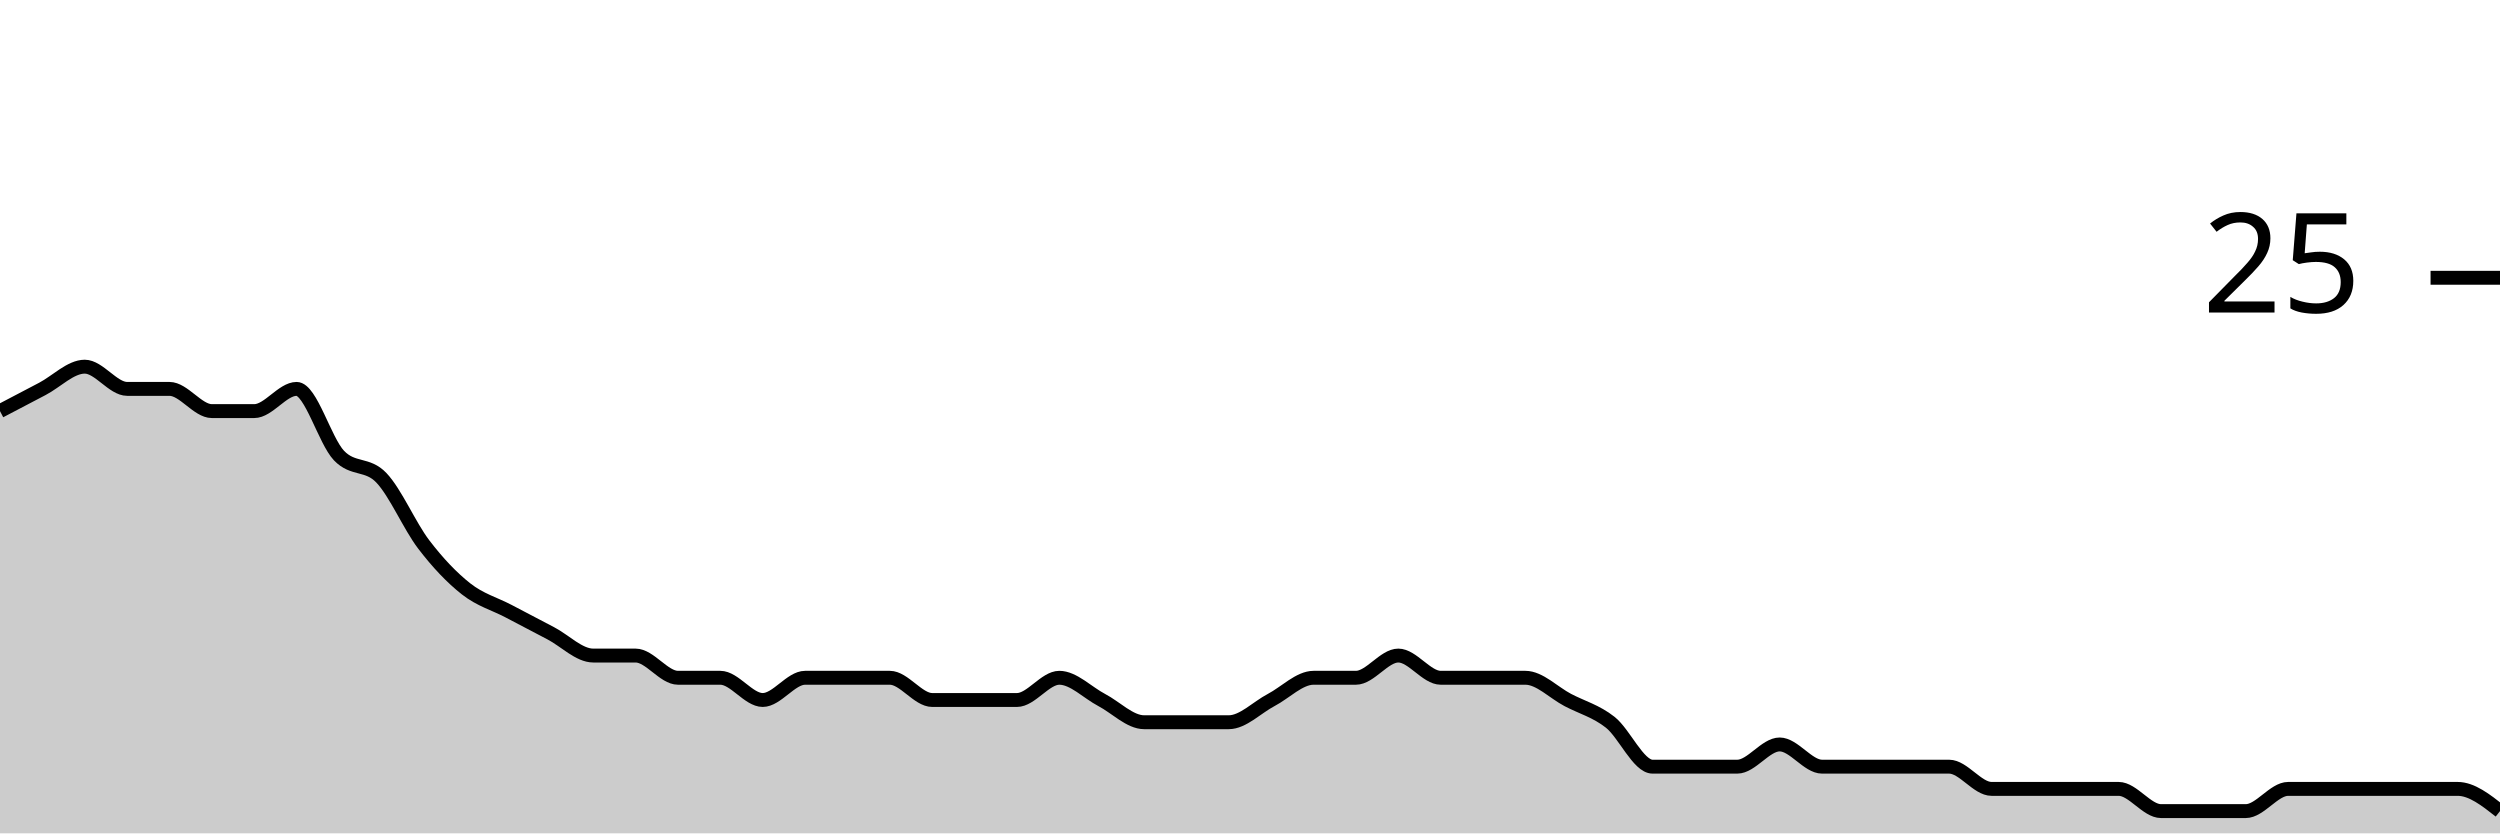
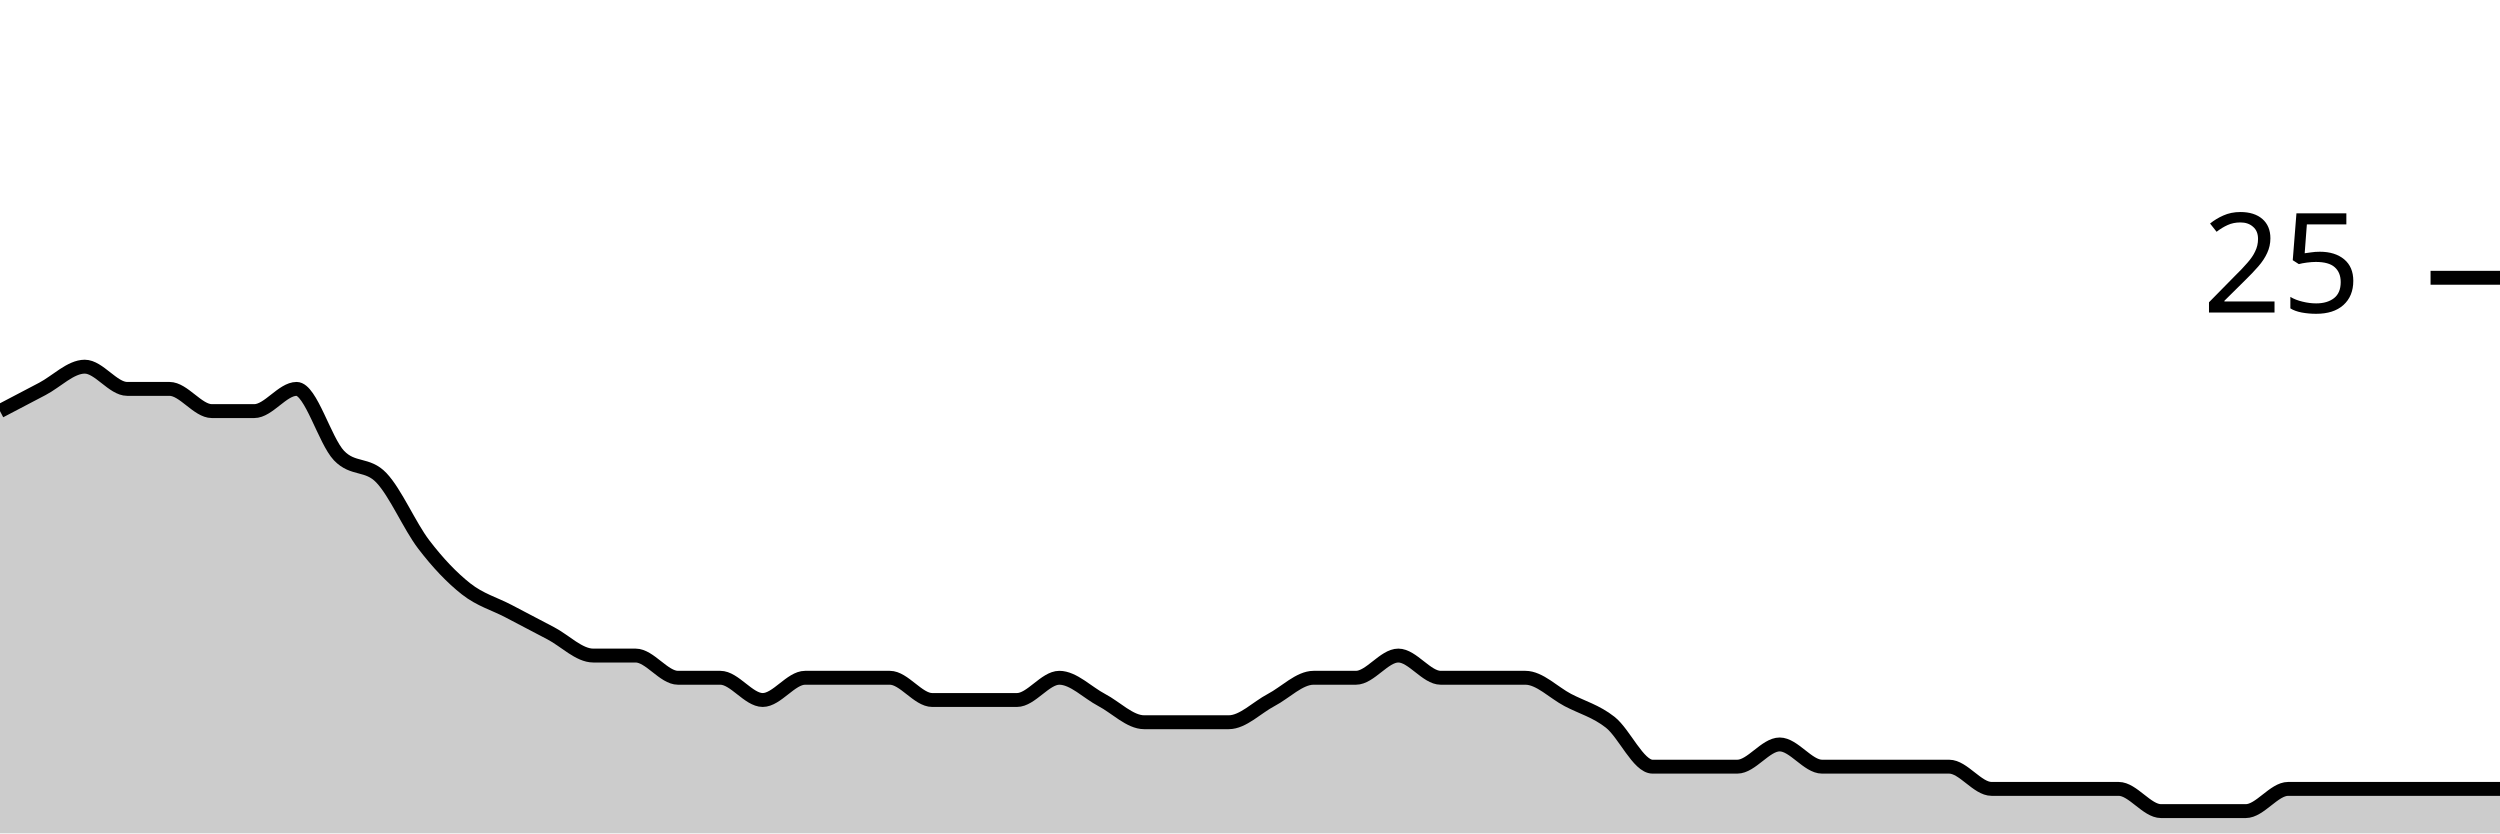
<svg xmlns="http://www.w3.org/2000/svg" viewBox="0 0 180 60">
  <g transform="translate(0,20)">
-     <path class="area" fill="rgba(0, 0, 0, 0.2)" d="M0,9.6C1.017,9.067,2.034,8.533,3.051,8C4.068,7.467,5.085,6.4,6.102,6.4C7.119,6.4,8.136,8,9.153,8C10.169,8,11.186,8,12.203,8C13.22,8,14.237,9.6,15.254,9.6C16.271,9.6,17.288,9.6,18.305,9.6C19.322,9.6,20.339,8,21.356,8C22.373,8,23.39,11.733,24.407,12.8C25.424,13.867,26.441,13.333,27.458,14.4C28.475,15.467,29.492,17.867,30.508,19.2C31.525,20.533,32.542,21.6,33.559,22.4C34.576,23.2,35.593,23.467,36.61,24C37.627,24.533,38.644,25.067,39.661,25.6C40.678,26.133,41.695,27.2,42.712,27.2C43.729,27.2,44.746,27.2,45.763,27.2C46.78,27.2,47.797,28.8,48.814,28.8C49.831,28.8,50.847,28.8,51.864,28.8C52.881,28.8,53.898,30.4,54.915,30.4C55.932,30.4,56.949,28.8,57.966,28.8C58.983,28.8,60,28.8,61.017,28.8C62.034,28.8,63.051,28.8,64.068,28.8C65.085,28.8,66.102,30.4,67.119,30.4C68.136,30.4,69.153,30.4,70.169,30.4C71.186,30.4,72.203,30.4,73.22,30.4C74.237,30.4,75.254,28.8,76.271,28.8C77.288,28.8,78.305,29.867,79.322,30.4C80.339,30.933,81.356,32,82.373,32C83.39,32,84.407,32,85.424,32C86.441,32,87.458,32,88.475,32C89.492,32,90.508,30.933,91.525,30.4C92.542,29.867,93.559,28.8,94.576,28.8C95.593,28.8,96.61,28.8,97.627,28.8C98.644,28.8,99.661,27.2,100.678,27.2C101.695,27.2,102.712,28.8,103.729,28.8C104.746,28.8,105.763,28.8,106.78,28.8C107.797,28.8,108.814,28.8,109.831,28.8C110.847,28.8,111.864,29.867,112.881,30.4C113.898,30.933,114.915,31.2,115.932,32C116.949,32.8,117.966,35.2,118.983,35.2C120,35.2,121.017,35.2,122.034,35.2C123.051,35.2,124.068,35.2,125.085,35.2C126.102,35.2,127.119,33.6,128.136,33.6C129.153,33.6,130.169,35.2,131.186,35.2C132.203,35.2,133.22,35.2,134.237,35.2C135.254,35.2,136.271,35.2,137.288,35.2C138.305,35.2,139.322,35.2,140.339,35.2C141.356,35.2,142.373,36.8,143.39,36.8C144.407,36.8,145.424,36.8,146.441,36.8C147.458,36.8,148.475,36.8,149.492,36.8C150.508,36.8,151.525,36.8,152.542,36.8C153.559,36.8,154.576,38.4,155.593,38.4C156.61,38.4,157.627,38.4,158.644,38.4C159.661,38.4,160.678,38.4,161.695,38.4C162.712,38.4,163.729,36.8,164.746,36.8C165.763,36.8,166.78,36.8,167.797,36.8C168.814,36.8,169.831,36.8,170.847,36.8C171.864,36.8,172.881,36.8,173.898,36.8C174.915,36.8,175.932,36.8,176.949,36.8C177.966,36.8,178.983,37.6,180,38.4L180,40C178.983,40,177.966,40,176.949,40C175.932,40,174.915,40,173.898,40C172.881,40,171.864,40,170.847,40C169.831,40,168.814,40,167.797,40C166.78,40,165.763,40,164.746,40C163.729,40,162.712,40,161.695,40C160.678,40,159.661,40,158.644,40C157.627,40,156.61,40,155.593,40C154.576,40,153.559,40,152.542,40C151.525,40,150.508,40,149.492,40C148.475,40,147.458,40,146.441,40C145.424,40,144.407,40,143.39,40C142.373,40,141.356,40,140.339,40C139.322,40,138.305,40,137.288,40C136.271,40,135.254,40,134.237,40C133.22,40,132.203,40,131.186,40C130.169,40,129.153,40,128.136,40C127.119,40,126.102,40,125.085,40C124.068,40,123.051,40,122.034,40C121.017,40,120,40,118.983,40C117.966,40,116.949,40,115.932,40C114.915,40,113.898,40,112.881,40C111.864,40,110.847,40,109.831,40C108.814,40,107.797,40,106.78,40C105.763,40,104.746,40,103.729,40C102.712,40,101.695,40,100.678,40C99.661,40,98.644,40,97.627,40C96.61,40,95.593,40,94.576,40C93.559,40,92.542,40,91.525,40C90.508,40,89.492,40,88.475,40C87.458,40,86.441,40,85.424,40C84.407,40,83.39,40,82.373,40C81.356,40,80.339,40,79.322,40C78.305,40,77.288,40,76.271,40C75.254,40,74.237,40,73.22,40C72.203,40,71.186,40,70.169,40C69.153,40,68.136,40,67.119,40C66.102,40,65.085,40,64.068,40C63.051,40,62.034,40,61.017,40C60,40,58.983,40,57.966,40C56.949,40,55.932,40,54.915,40C53.898,40,52.881,40,51.864,40C50.847,40,49.831,40,48.814,40C47.797,40,46.78,40,45.763,40C44.746,40,43.729,40,42.712,40C41.695,40,40.678,40,39.661,40C38.644,40,37.627,40,36.61,40C35.593,40,34.576,40,33.559,40C32.542,40,31.525,40,30.508,40C29.492,40,28.475,40,27.458,40C26.441,40,25.424,40,24.407,40C23.39,40,22.373,40,21.356,40C20.339,40,19.322,40,18.305,40C17.288,40,16.271,40,15.254,40C14.237,40,13.22,40,12.203,40C11.186,40,10.169,40,9.153,40C8.136,40,7.119,40,6.102,40C5.085,40,4.068,40,3.051,40C2.034,40,1.017,40,0,40Z" />
-     <path class="line" stroke="black" fill="none" d="M0,9.6C1.017,9.067,2.034,8.533,3.051,8C4.068,7.467,5.085,6.4,6.102,6.4C7.119,6.4,8.136,8,9.153,8C10.169,8,11.186,8,12.203,8C13.22,8,14.237,9.6,15.254,9.6C16.271,9.6,17.288,9.6,18.305,9.6C19.322,9.6,20.339,8,21.356,8C22.373,8,23.39,11.733,24.407,12.8C25.424,13.867,26.441,13.333,27.458,14.4C28.475,15.467,29.492,17.867,30.508,19.2C31.525,20.533,32.542,21.6,33.559,22.4C34.576,23.2,35.593,23.467,36.61,24C37.627,24.533,38.644,25.067,39.661,25.6C40.678,26.133,41.695,27.2,42.712,27.2C43.729,27.2,44.746,27.2,45.763,27.2C46.78,27.2,47.797,28.8,48.814,28.8C49.831,28.8,50.847,28.8,51.864,28.8C52.881,28.8,53.898,30.4,54.915,30.4C55.932,30.4,56.949,28.8,57.966,28.8C58.983,28.8,60,28.8,61.017,28.8C62.034,28.8,63.051,28.8,64.068,28.8C65.085,28.8,66.102,30.4,67.119,30.4C68.136,30.4,69.153,30.4,70.169,30.4C71.186,30.4,72.203,30.4,73.22,30.4C74.237,30.4,75.254,28.8,76.271,28.8C77.288,28.8,78.305,29.867,79.322,30.4C80.339,30.933,81.356,32,82.373,32C83.39,32,84.407,32,85.424,32C86.441,32,87.458,32,88.475,32C89.492,32,90.508,30.933,91.525,30.4C92.542,29.867,93.559,28.8,94.576,28.8C95.593,28.8,96.61,28.8,97.627,28.8C98.644,28.8,99.661,27.2,100.678,27.2C101.695,27.2,102.712,28.8,103.729,28.8C104.746,28.8,105.763,28.8,106.78,28.8C107.797,28.8,108.814,28.8,109.831,28.8C110.847,28.8,111.864,29.867,112.881,30.4C113.898,30.933,114.915,31.2,115.932,32C116.949,32.8,117.966,35.2,118.983,35.2C120,35.2,121.017,35.2,122.034,35.2C123.051,35.2,124.068,35.2,125.085,35.2C126.102,35.2,127.119,33.6,128.136,33.6C129.153,33.6,130.169,35.2,131.186,35.2C132.203,35.2,133.22,35.2,134.237,35.2C135.254,35.2,136.271,35.2,137.288,35.2C138.305,35.2,139.322,35.2,140.339,35.2C141.356,35.2,142.373,36.8,143.39,36.8C144.407,36.8,145.424,36.8,146.441,36.8C147.458,36.8,148.475,36.8,149.492,36.8C150.508,36.8,151.525,36.8,152.542,36.8C153.559,36.8,154.576,38.4,155.593,38.4C156.61,38.4,157.627,38.4,158.644,38.4C159.661,38.4,160.678,38.4,161.695,38.4C162.712,38.4,163.729,36.8,164.746,36.8C165.763,36.8,166.78,36.8,167.797,36.8C168.814,36.8,169.831,36.8,170.847,36.8C171.864,36.8,172.881,36.8,173.898,36.8C174.915,36.8,175.932,36.8,176.949,36.8C177.966,36.8,178.983,37.6,180,38.4" />
+     <path class="area" fill="rgba(0, 0, 0, 0.2)" d="M0,9.6C1.017,9.067,2.034,8.533,3.051,8C4.068,7.467,5.085,6.4,6.102,6.4C7.119,6.4,8.136,8,9.153,8C10.169,8,11.186,8,12.203,8C13.22,8,14.237,9.6,15.254,9.6C16.271,9.6,17.288,9.6,18.305,9.6C19.322,9.6,20.339,8,21.356,8C22.373,8,23.39,11.733,24.407,12.8C25.424,13.867,26.441,13.333,27.458,14.4C28.475,15.467,29.492,17.867,30.508,19.2C31.525,20.533,32.542,21.6,33.559,22.4C34.576,23.2,35.593,23.467,36.61,24C37.627,24.533,38.644,25.067,39.661,25.6C40.678,26.133,41.695,27.2,42.712,27.2C43.729,27.2,44.746,27.2,45.763,27.2C46.78,27.2,47.797,28.8,48.814,28.8C49.831,28.8,50.847,28.8,51.864,28.8C52.881,28.8,53.898,30.4,54.915,30.4C55.932,30.4,56.949,28.8,57.966,28.8C58.983,28.8,60,28.8,61.017,28.8C62.034,28.8,63.051,28.8,64.068,28.8C65.085,28.8,66.102,30.4,67.119,30.4C68.136,30.4,69.153,30.4,70.169,30.4C71.186,30.4,72.203,30.4,73.22,30.4C74.237,30.4,75.254,28.8,76.271,28.8C77.288,28.8,78.305,29.867,79.322,30.4C80.339,30.933,81.356,32,82.373,32C83.39,32,84.407,32,85.424,32C86.441,32,87.458,32,88.475,32C89.492,32,90.508,30.933,91.525,30.4C92.542,29.867,93.559,28.8,94.576,28.8C95.593,28.8,96.61,28.8,97.627,28.8C98.644,28.8,99.661,27.2,100.678,27.2C101.695,27.2,102.712,28.8,103.729,28.8C104.746,28.8,105.763,28.8,106.78,28.8C107.797,28.8,108.814,28.8,109.831,28.8C110.847,28.8,111.864,29.867,112.881,30.4C113.898,30.933,114.915,31.2,115.932,32C116.949,32.8,117.966,35.2,118.983,35.2C120,35.2,121.017,35.2,122.034,35.2C123.051,35.2,124.068,35.2,125.085,35.2C126.102,35.2,127.119,33.6,128.136,33.6C129.153,33.6,130.169,35.2,131.186,35.2C132.203,35.2,133.22,35.2,134.237,35.2C135.254,35.2,136.271,35.2,137.288,35.2C138.305,35.2,139.322,35.2,140.339,35.2C141.356,35.2,142.373,36.8,143.39,36.8C144.407,36.8,145.424,36.8,146.441,36.8C147.458,36.8,148.475,36.8,149.492,36.8C150.508,36.8,151.525,36.8,152.542,36.8C153.559,36.8,154.576,38.4,155.593,38.4C156.61,38.4,157.627,38.4,158.644,38.4C159.661,38.4,160.678,38.4,161.695,38.4C162.712,38.4,163.729,36.8,164.746,36.8C165.763,36.8,166.78,36.8,167.797,36.8C168.814,36.8,169.831,36.8,170.847,36.8C171.864,36.8,172.881,36.8,173.898,36.8C174.915,36.8,175.932,36.8,176.949,36.8C177.966,36.8,178.983,36.8,180,36.8L180,40C178.983,40,177.966,40,176.949,40C175.932,40,174.915,40,173.898,40C172.881,40,171.864,40,170.847,40C169.831,40,168.814,40,167.797,40C166.78,40,165.763,40,164.746,40C163.729,40,162.712,40,161.695,40C160.678,40,159.661,40,158.644,40C157.627,40,156.61,40,155.593,40C154.576,40,153.559,40,152.542,40C151.525,40,150.508,40,149.492,40C148.475,40,147.458,40,146.441,40C145.424,40,144.407,40,143.39,40C142.373,40,141.356,40,140.339,40C139.322,40,138.305,40,137.288,40C136.271,40,135.254,40,134.237,40C133.22,40,132.203,40,131.186,40C130.169,40,129.153,40,128.136,40C127.119,40,126.102,40,125.085,40C124.068,40,123.051,40,122.034,40C121.017,40,120,40,118.983,40C117.966,40,116.949,40,115.932,40C114.915,40,113.898,40,112.881,40C111.864,40,110.847,40,109.831,40C108.814,40,107.797,40,106.78,40C105.763,40,104.746,40,103.729,40C102.712,40,101.695,40,100.678,40C99.661,40,98.644,40,97.627,40C96.61,40,95.593,40,94.576,40C93.559,40,92.542,40,91.525,40C90.508,40,89.492,40,88.475,40C87.458,40,86.441,40,85.424,40C84.407,40,83.39,40,82.373,40C81.356,40,80.339,40,79.322,40C78.305,40,77.288,40,76.271,40C75.254,40,74.237,40,73.22,40C72.203,40,71.186,40,70.169,40C69.153,40,68.136,40,67.119,40C66.102,40,65.085,40,64.068,40C63.051,40,62.034,40,61.017,40C60,40,58.983,40,57.966,40C56.949,40,55.932,40,54.915,40C53.898,40,52.881,40,51.864,40C50.847,40,49.831,40,48.814,40C47.797,40,46.78,40,45.763,40C44.746,40,43.729,40,42.712,40C41.695,40,40.678,40,39.661,40C38.644,40,37.627,40,36.61,40C35.593,40,34.576,40,33.559,40C32.542,40,31.525,40,30.508,40C29.492,40,28.475,40,27.458,40C26.441,40,25.424,40,24.407,40C23.39,40,22.373,40,21.356,40C20.339,40,19.322,40,18.305,40C17.288,40,16.271,40,15.254,40C14.237,40,13.22,40,12.203,40C11.186,40,10.169,40,9.153,40C8.136,40,7.119,40,6.102,40C5.085,40,4.068,40,3.051,40C2.034,40,1.017,40,0,40Z" />
+     <path class="line" stroke="black" fill="none" d="M0,9.6C1.017,9.067,2.034,8.533,3.051,8C4.068,7.467,5.085,6.4,6.102,6.4C7.119,6.4,8.136,8,9.153,8C10.169,8,11.186,8,12.203,8C13.22,8,14.237,9.6,15.254,9.6C16.271,9.6,17.288,9.6,18.305,9.6C19.322,9.6,20.339,8,21.356,8C22.373,8,23.39,11.733,24.407,12.8C25.424,13.867,26.441,13.333,27.458,14.4C28.475,15.467,29.492,17.867,30.508,19.2C31.525,20.533,32.542,21.6,33.559,22.4C34.576,23.2,35.593,23.467,36.61,24C37.627,24.533,38.644,25.067,39.661,25.6C40.678,26.133,41.695,27.2,42.712,27.2C43.729,27.2,44.746,27.2,45.763,27.2C46.78,27.2,47.797,28.8,48.814,28.8C49.831,28.8,50.847,28.8,51.864,28.8C52.881,28.8,53.898,30.4,54.915,30.4C55.932,30.4,56.949,28.8,57.966,28.8C58.983,28.8,60,28.8,61.017,28.8C62.034,28.8,63.051,28.8,64.068,28.8C65.085,28.8,66.102,30.4,67.119,30.4C68.136,30.4,69.153,30.4,70.169,30.4C71.186,30.4,72.203,30.4,73.22,30.4C74.237,30.4,75.254,28.8,76.271,28.8C77.288,28.8,78.305,29.867,79.322,30.4C80.339,30.933,81.356,32,82.373,32C83.39,32,84.407,32,85.424,32C86.441,32,87.458,32,88.475,32C89.492,32,90.508,30.933,91.525,30.4C92.542,29.867,93.559,28.8,94.576,28.8C95.593,28.8,96.61,28.8,97.627,28.8C98.644,28.8,99.661,27.2,100.678,27.2C101.695,27.2,102.712,28.8,103.729,28.8C104.746,28.8,105.763,28.8,106.78,28.8C107.797,28.8,108.814,28.8,109.831,28.8C110.847,28.8,111.864,29.867,112.881,30.4C113.898,30.933,114.915,31.2,115.932,32C116.949,32.8,117.966,35.2,118.983,35.2C120,35.2,121.017,35.2,122.034,35.2C123.051,35.2,124.068,35.2,125.085,35.2C126.102,35.2,127.119,33.6,128.136,33.6C129.153,33.6,130.169,35.2,131.186,35.2C132.203,35.2,133.22,35.2,134.237,35.2C135.254,35.2,136.271,35.2,137.288,35.2C138.305,35.2,139.322,35.2,140.339,35.2C141.356,35.2,142.373,36.8,143.39,36.8C144.407,36.8,145.424,36.8,146.441,36.8C147.458,36.8,148.475,36.8,149.492,36.8C150.508,36.8,151.525,36.8,152.542,36.8C153.559,36.8,154.576,38.4,155.593,38.4C156.61,38.4,157.627,38.4,158.644,38.4C159.661,38.4,160.678,38.4,161.695,38.4C162.712,38.4,163.729,36.8,164.746,36.8C165.763,36.8,166.78,36.8,167.797,36.8C168.814,36.8,169.831,36.8,170.847,36.8C171.864,36.8,172.881,36.8,173.898,36.8C174.915,36.8,175.932,36.8,176.949,36.8C177.966,36.8,178.983,36.8,180,36.8" />
    <path class="axis-ceiling" stroke-width="1" stroke="black" fill="none" d="M175,0L180,0" />
    <text class="axis-ceiling-label" font-family="sans-serif" text-anchor="end" font-size="10px" x="170" y="2.5">25</text>
  </g>
</svg>
